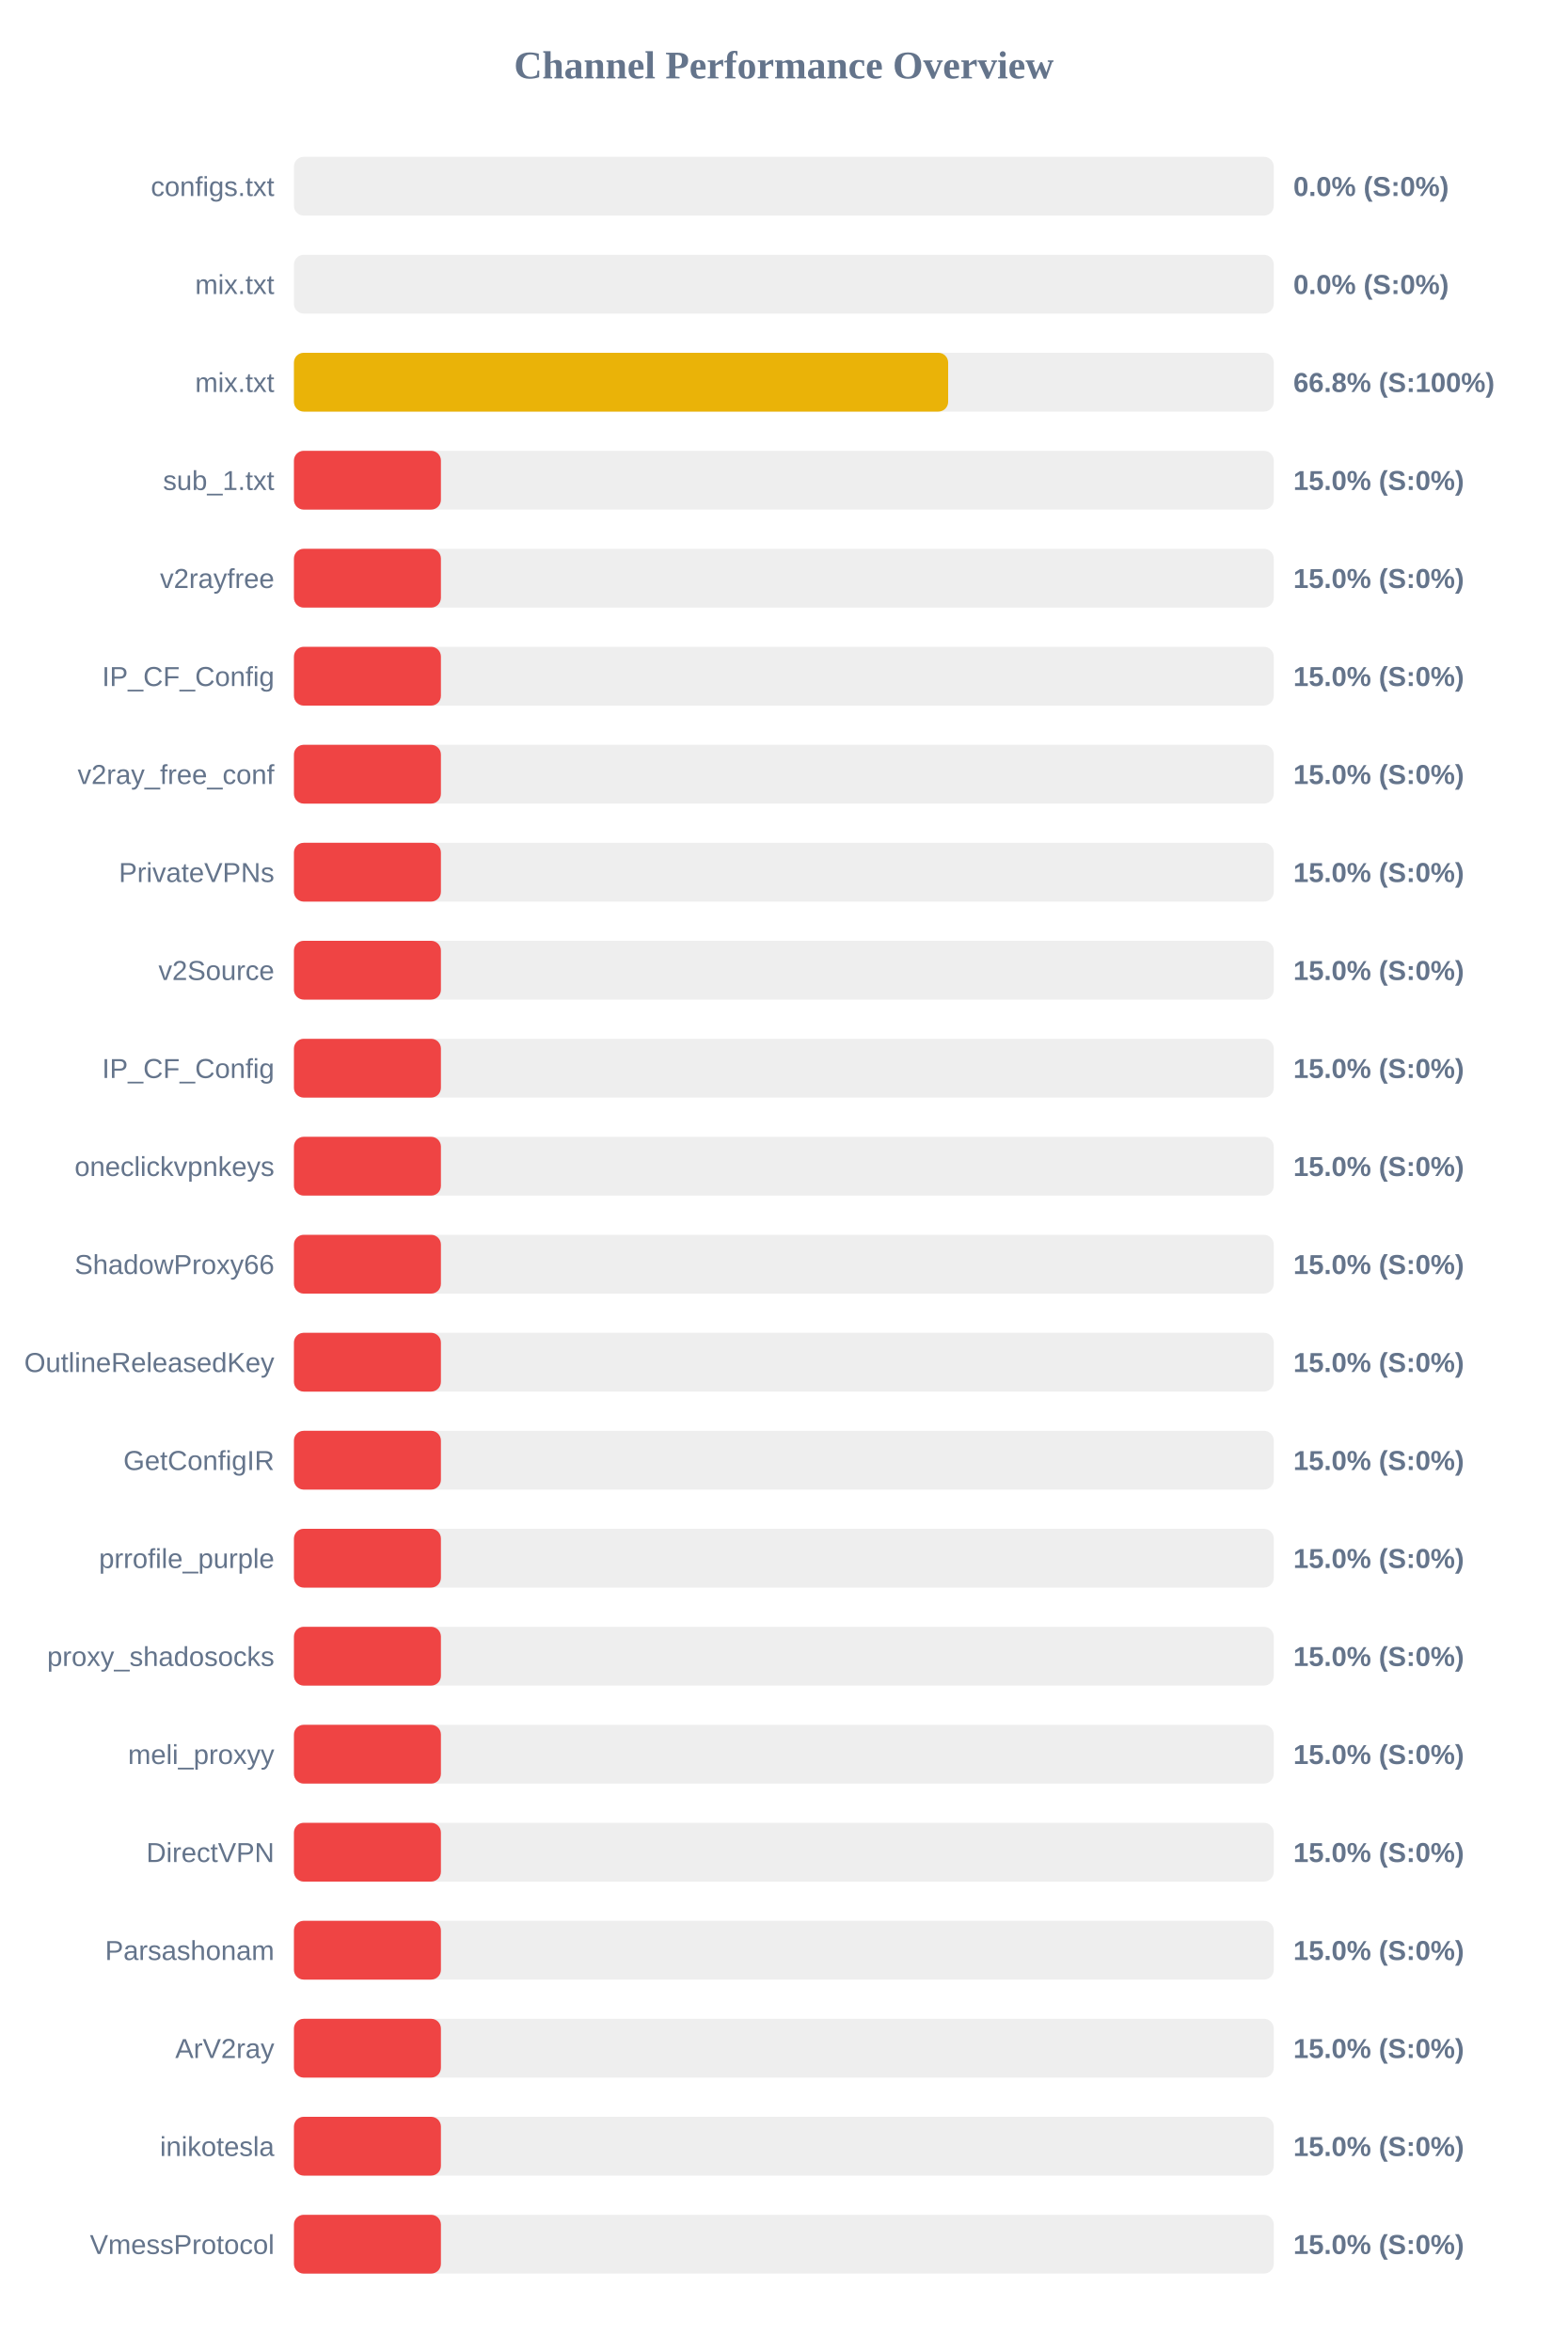
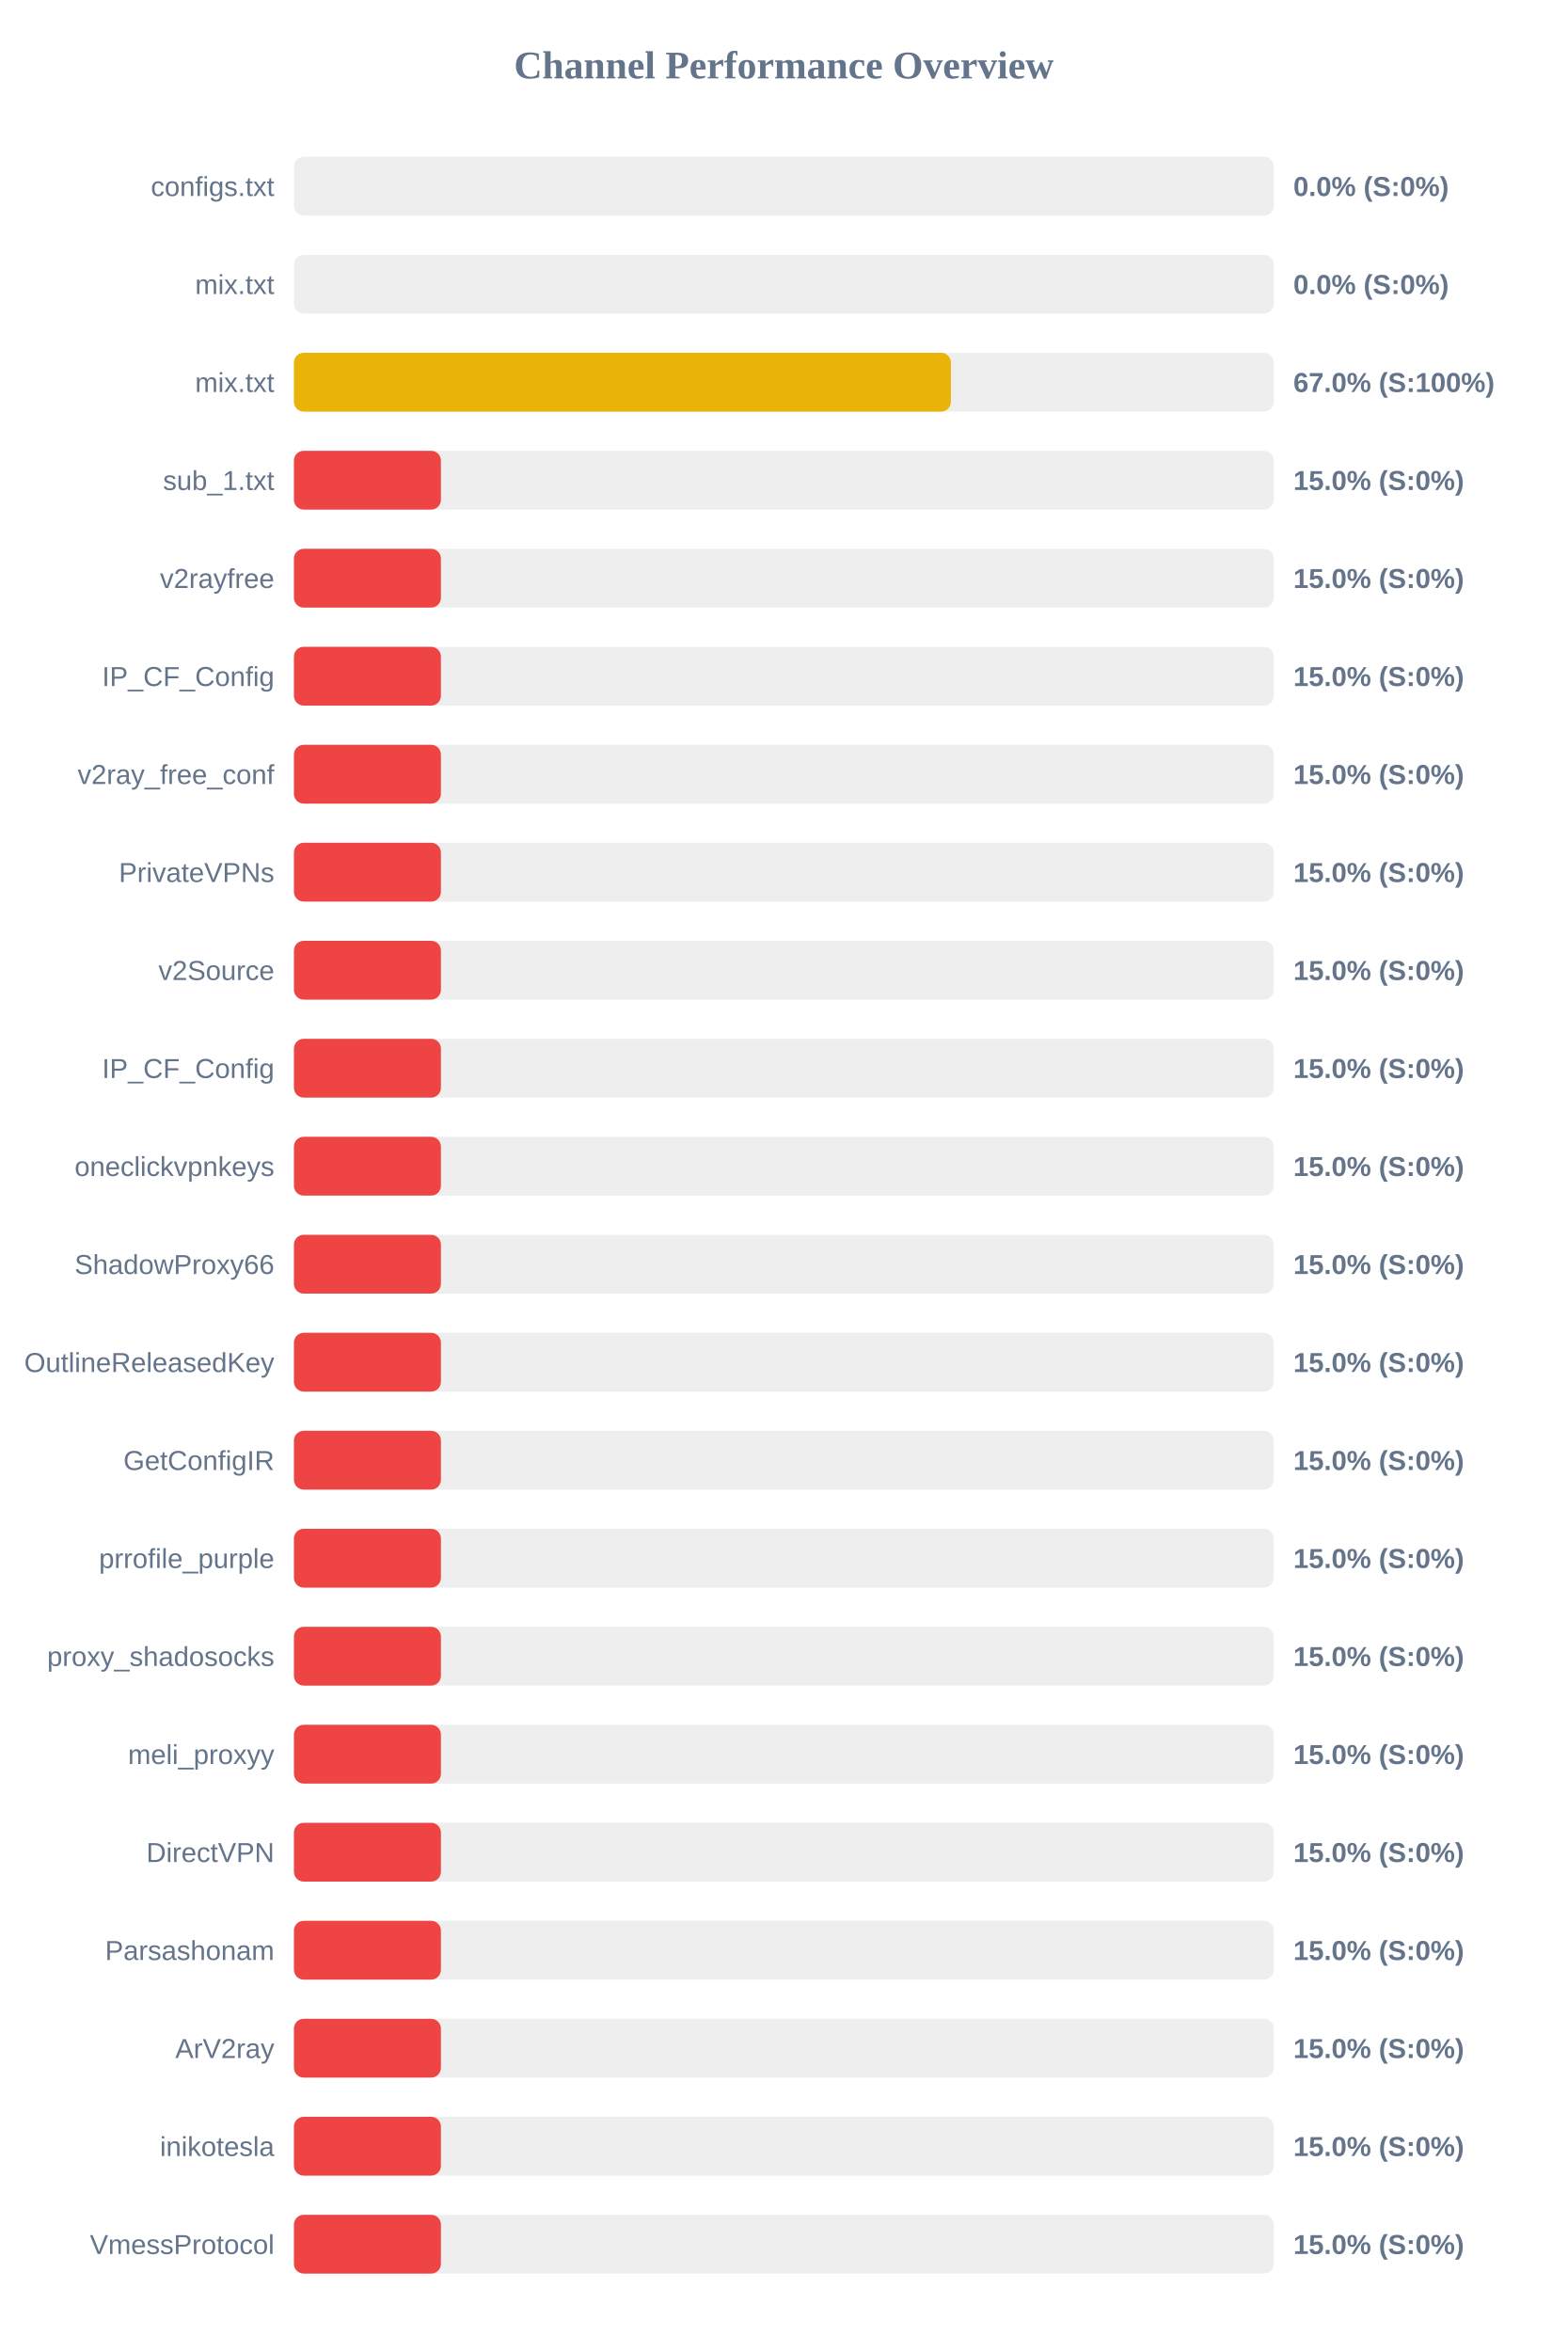
<svg xmlns="http://www.w3.org/2000/svg" width="800" height="1200" version="1.1">
  <style>
        .row { font: 14px Arial; fill: #64748b; }
        .score { font: bold 14px Arial; fill: #64748b; }
    </style>
  <text x="400" y="40" text-anchor="middle" font-size="20px" font-weight="bold" fill="#64748b">Channel Performance Overview</text>
  <rect x="150" y="80" width="500" height="30" fill="#eee" rx="5" />
  <rect x="150" y="80" width="0.0" height="30" fill="#ef4444" rx="5" />
  <text x="140" y="100" text-anchor="end" class="row">configs.txt</text>
  <text x="660" y="100" text-anchor="start" class="score">0.0% (S:0%)</text>
  <rect x="150" y="130" width="500" height="30" fill="#eee" rx="5" />
  <rect x="150" y="130" width="0.0" height="30" fill="#ef4444" rx="5" />
  <text x="140" y="150" text-anchor="end" class="row">mix.txt</text>
  <text x="660" y="150" text-anchor="start" class="score">0.0% (S:0%)</text>
  <rect x="150" y="180" width="500" height="30" fill="#eee" rx="5" />
-   <rect x="150" y="180" width="333.85" height="30" fill="#eab308" rx="5" />
+   <rect x="150" y="180" width="335.25" height="30" fill="#eab308" rx="5" />
  <text x="140" y="200" text-anchor="end" class="row">mix.txt</text>
-   <text x="660" y="200" text-anchor="start" class="score">66.8% (S:100%)</text>
+   <text x="660" y="200" text-anchor="start" class="score">67.0% (S:100%)</text>
  <rect x="150" y="230" width="500" height="30" fill="#eee" rx="5" />
  <rect x="150" y="230" width="75.0" height="30" fill="#ef4444" rx="5" />
  <text x="140" y="250" text-anchor="end" class="row">sub_1.txt</text>
  <text x="660" y="250" text-anchor="start" class="score">15.0% (S:0%)</text>
  <rect x="150" y="280" width="500" height="30" fill="#eee" rx="5" />
  <rect x="150" y="280" width="75.0" height="30" fill="#ef4444" rx="5" />
  <text x="140" y="300" text-anchor="end" class="row">v2rayfree</text>
  <text x="660" y="300" text-anchor="start" class="score">15.0% (S:0%)</text>
  <rect x="150" y="330" width="500" height="30" fill="#eee" rx="5" />
  <rect x="150" y="330" width="75.0" height="30" fill="#ef4444" rx="5" />
  <text x="140" y="350" text-anchor="end" class="row">IP_CF_Config</text>
  <text x="660" y="350" text-anchor="start" class="score">15.0% (S:0%)</text>
  <rect x="150" y="380" width="500" height="30" fill="#eee" rx="5" />
  <rect x="150" y="380" width="75.0" height="30" fill="#ef4444" rx="5" />
  <text x="140" y="400" text-anchor="end" class="row">v2ray_free_conf</text>
  <text x="660" y="400" text-anchor="start" class="score">15.0% (S:0%)</text>
  <rect x="150" y="430" width="500" height="30" fill="#eee" rx="5" />
  <rect x="150" y="430" width="75.0" height="30" fill="#ef4444" rx="5" />
  <text x="140" y="450" text-anchor="end" class="row">PrivateVPNs</text>
  <text x="660" y="450" text-anchor="start" class="score">15.0% (S:0%)</text>
  <rect x="150" y="480" width="500" height="30" fill="#eee" rx="5" />
  <rect x="150" y="480" width="75.0" height="30" fill="#ef4444" rx="5" />
  <text x="140" y="500" text-anchor="end" class="row">v2Source</text>
  <text x="660" y="500" text-anchor="start" class="score">15.0% (S:0%)</text>
  <rect x="150" y="530" width="500" height="30" fill="#eee" rx="5" />
  <rect x="150" y="530" width="75.0" height="30" fill="#ef4444" rx="5" />
  <text x="140" y="550" text-anchor="end" class="row">IP_CF_Config</text>
  <text x="660" y="550" text-anchor="start" class="score">15.0% (S:0%)</text>
  <rect x="150" y="580" width="500" height="30" fill="#eee" rx="5" />
  <rect x="150" y="580" width="75.0" height="30" fill="#ef4444" rx="5" />
  <text x="140" y="600" text-anchor="end" class="row">oneclickvpnkeys</text>
  <text x="660" y="600" text-anchor="start" class="score">15.0% (S:0%)</text>
  <rect x="150" y="630" width="500" height="30" fill="#eee" rx="5" />
  <rect x="150" y="630" width="75.0" height="30" fill="#ef4444" rx="5" />
  <text x="140" y="650" text-anchor="end" class="row">ShadowProxy66</text>
  <text x="660" y="650" text-anchor="start" class="score">15.0% (S:0%)</text>
  <rect x="150" y="680" width="500" height="30" fill="#eee" rx="5" />
  <rect x="150" y="680" width="75.0" height="30" fill="#ef4444" rx="5" />
  <text x="140" y="700" text-anchor="end" class="row">OutlineReleasedKey</text>
  <text x="660" y="700" text-anchor="start" class="score">15.0% (S:0%)</text>
  <rect x="150" y="730" width="500" height="30" fill="#eee" rx="5" />
  <rect x="150" y="730" width="75.0" height="30" fill="#ef4444" rx="5" />
  <text x="140" y="750" text-anchor="end" class="row">GetConfigIR</text>
  <text x="660" y="750" text-anchor="start" class="score">15.0% (S:0%)</text>
  <rect x="150" y="780" width="500" height="30" fill="#eee" rx="5" />
  <rect x="150" y="780" width="75.0" height="30" fill="#ef4444" rx="5" />
  <text x="140" y="800" text-anchor="end" class="row">prrofile_purple</text>
  <text x="660" y="800" text-anchor="start" class="score">15.0% (S:0%)</text>
  <rect x="150" y="830" width="500" height="30" fill="#eee" rx="5" />
  <rect x="150" y="830" width="75.0" height="30" fill="#ef4444" rx="5" />
  <text x="140" y="850" text-anchor="end" class="row">proxy_shadosocks</text>
  <text x="660" y="850" text-anchor="start" class="score">15.0% (S:0%)</text>
  <rect x="150" y="880" width="500" height="30" fill="#eee" rx="5" />
  <rect x="150" y="880" width="75.0" height="30" fill="#ef4444" rx="5" />
  <text x="140" y="900" text-anchor="end" class="row">meli_proxyy</text>
  <text x="660" y="900" text-anchor="start" class="score">15.0% (S:0%)</text>
  <rect x="150" y="930" width="500" height="30" fill="#eee" rx="5" />
  <rect x="150" y="930" width="75.0" height="30" fill="#ef4444" rx="5" />
  <text x="140" y="950" text-anchor="end" class="row">DirectVPN</text>
  <text x="660" y="950" text-anchor="start" class="score">15.0% (S:0%)</text>
  <rect x="150" y="980" width="500" height="30" fill="#eee" rx="5" />
  <rect x="150" y="980" width="75.0" height="30" fill="#ef4444" rx="5" />
  <text x="140" y="1000" text-anchor="end" class="row">Parsashonam</text>
  <text x="660" y="1000" text-anchor="start" class="score">15.0% (S:0%)</text>
  <rect x="150" y="1030" width="500" height="30" fill="#eee" rx="5" />
  <rect x="150" y="1030" width="75.0" height="30" fill="#ef4444" rx="5" />
  <text x="140" y="1050" text-anchor="end" class="row">ArV2ray</text>
  <text x="660" y="1050" text-anchor="start" class="score">15.0% (S:0%)</text>
  <rect x="150" y="1080" width="500" height="30" fill="#eee" rx="5" />
  <rect x="150" y="1080" width="75.0" height="30" fill="#ef4444" rx="5" />
  <text x="140" y="1100" text-anchor="end" class="row">inikotesla</text>
  <text x="660" y="1100" text-anchor="start" class="score">15.0% (S:0%)</text>
  <rect x="150" y="1130" width="500" height="30" fill="#eee" rx="5" />
  <rect x="150" y="1130" width="75.0" height="30" fill="#ef4444" rx="5" />
  <text x="140" y="1150" text-anchor="end" class="row">VmessProtocol</text>
  <text x="660" y="1150" text-anchor="start" class="score">15.0% (S:0%)</text>
</svg>
